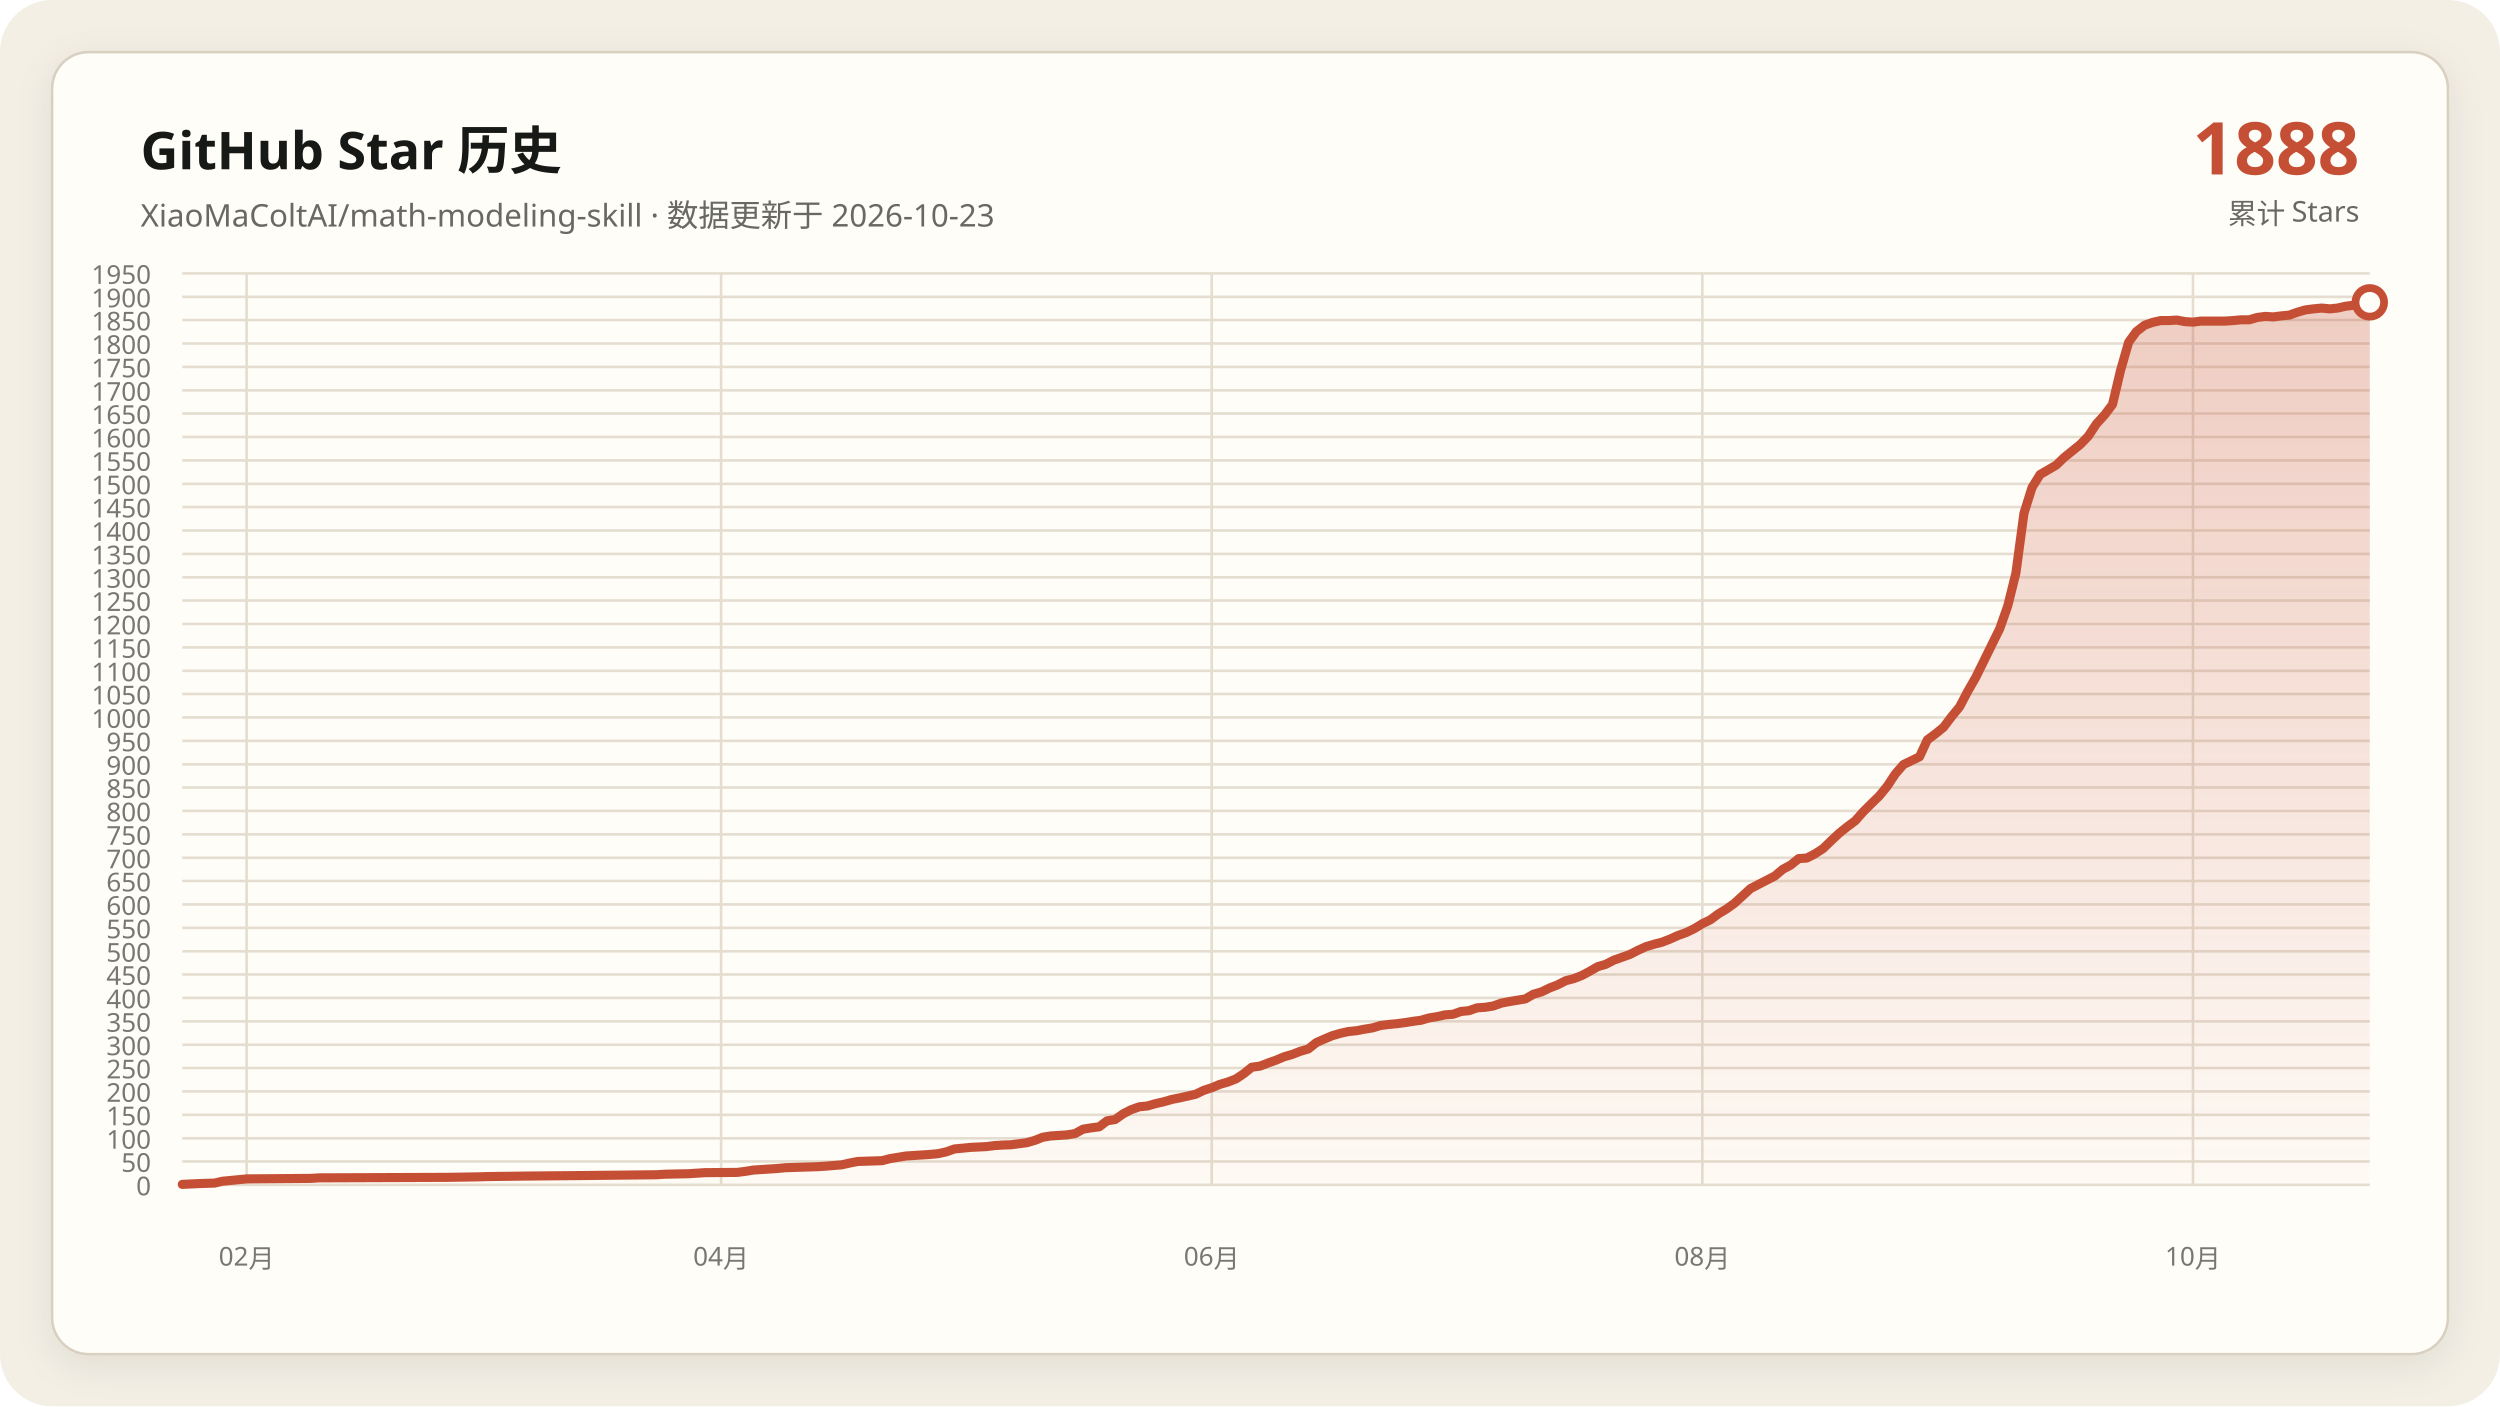
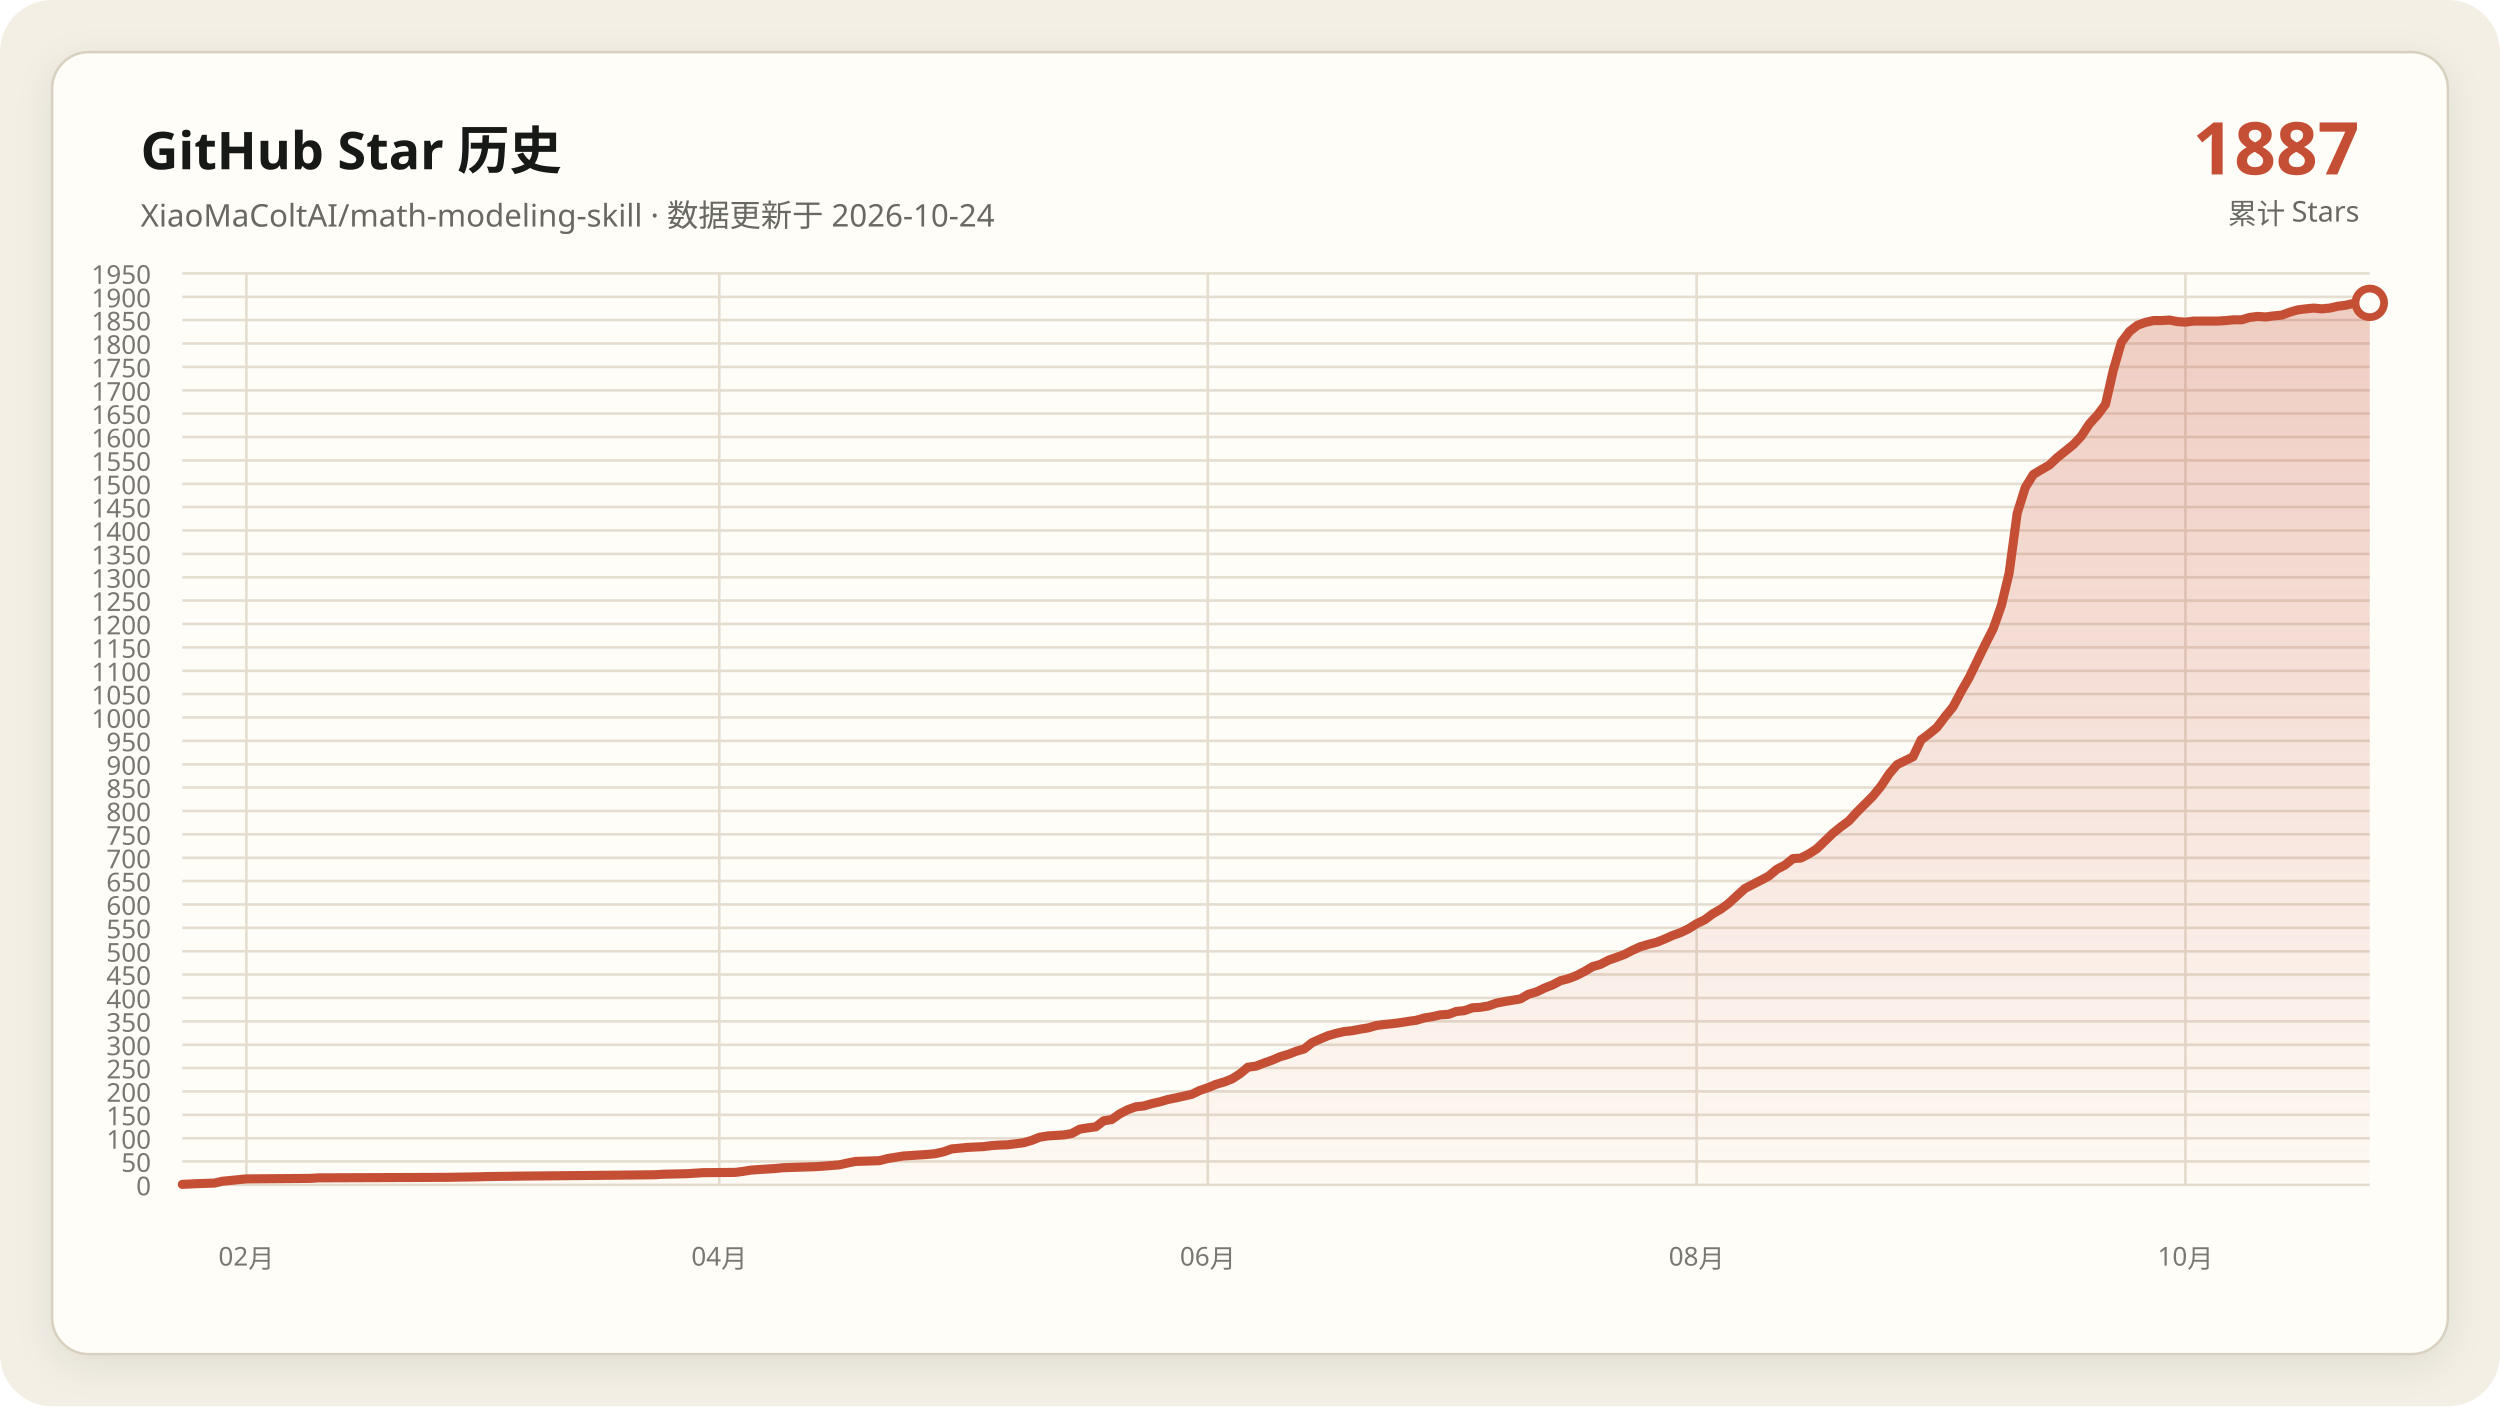
<svg xmlns="http://www.w3.org/2000/svg" data-y-max="1950" viewBox="0 0 960 540" role="img" aria-labelledby="title desc">
  <defs>
    <linearGradient id="area" x1="0" y1="0" x2="0" y2="1">
      <stop offset="0" stop-color="#c54f35" stop-opacity=".28" />
      <stop offset="1" stop-color="#c54f35" stop-opacity=".02" />
    </linearGradient>
    <filter id="shadow" x="-10%" y="-10%" width="120%" height="120%">
      <feDropShadow dx="0" dy="4" stdDeviation="7" flood-color="#171917" flood-opacity=".08" />
    </filter>
  </defs>
  <rect width="960" height="540" rx="20" fill="#f3efe5" />
  <rect x="20" y="20" width="920" height="500" rx="14" fill="#fffdf8" stroke="#d8d0c0" filter="url(#shadow)" />
  <g font-family="Segoe UI, Microsoft YaHei, sans-serif">
    <text x="54" y="65" fill="#171917" font-size="20" font-weight="700">GitHub Star 历史</text>
-     <text x="54" y="87" fill="#686961" font-size="12">XiaoMaColtAI/math-modeling-skill · 数据更新于 2026-10-23</text>
-     <text x="906" y="67" fill="#c54f35" font-size="28" font-weight="750" text-anchor="end">1888</text>
+     <text x="54" y="87" fill="#686961" font-size="12">XiaoMaColtAI/math-modeling-skill · 数据更新于 2026-10-24</text>
+     <text x="906" y="67" fill="#c54f35" font-size="28" font-weight="750" text-anchor="end">1887</text>
    <text x="906" y="86" fill="#686961" font-size="11" text-anchor="end">累计 Stars</text>
    <g fill="#77786f" font-size="10">
      <path d="M70 455.0H910" fill="none" stroke="#e4ddd0" stroke-width="1" />
      <text data-y-tick="true" x="58" y="459.0" text-anchor="end">0</text>
      <path d="M70 446.0H910" fill="none" stroke="#e4ddd0" stroke-width="1" />
      <text data-y-tick="true" x="58" y="450.0" text-anchor="end">50</text>
      <path d="M70 437.1H910" fill="none" stroke="#e4ddd0" stroke-width="1" />
      <text data-y-tick="true" x="58" y="441.1" text-anchor="end">100</text>
      <path d="M70 428.1H910" fill="none" stroke="#e4ddd0" stroke-width="1" />
      <text data-y-tick="true" x="58" y="432.1" text-anchor="end">150</text>
      <path d="M70 419.1H910" fill="none" stroke="#e4ddd0" stroke-width="1" />
      <text data-y-tick="true" x="58" y="423.1" text-anchor="end">200</text>
      <path d="M70 410.1H910" fill="none" stroke="#e4ddd0" stroke-width="1" />
      <text data-y-tick="true" x="58" y="414.1" text-anchor="end">250</text>
      <path d="M70 401.2H910" fill="none" stroke="#e4ddd0" stroke-width="1" />
      <text data-y-tick="true" x="58" y="405.2" text-anchor="end">300</text>
      <path d="M70 392.2H910" fill="none" stroke="#e4ddd0" stroke-width="1" />
      <text data-y-tick="true" x="58" y="396.2" text-anchor="end">350</text>
      <path d="M70 383.2H910" fill="none" stroke="#e4ddd0" stroke-width="1" />
      <text data-y-tick="true" x="58" y="387.2" text-anchor="end">400</text>
      <path d="M70 374.2H910" fill="none" stroke="#e4ddd0" stroke-width="1" />
      <text data-y-tick="true" x="58" y="378.2" text-anchor="end">450</text>
      <path d="M70 365.3H910" fill="none" stroke="#e4ddd0" stroke-width="1" />
      <text data-y-tick="true" x="58" y="369.3" text-anchor="end">500</text>
      <path d="M70 356.3H910" fill="none" stroke="#e4ddd0" stroke-width="1" />
      <text data-y-tick="true" x="58" y="360.3" text-anchor="end">550</text>
      <path d="M70 347.3H910" fill="none" stroke="#e4ddd0" stroke-width="1" />
      <text data-y-tick="true" x="58" y="351.3" text-anchor="end">600</text>
      <path d="M70 338.3H910" fill="none" stroke="#e4ddd0" stroke-width="1" />
      <text data-y-tick="true" x="58" y="342.3" text-anchor="end">650</text>
      <path d="M70 329.4H910" fill="none" stroke="#e4ddd0" stroke-width="1" />
      <text data-y-tick="true" x="58" y="333.4" text-anchor="end">700</text>
      <path d="M70 320.4H910" fill="none" stroke="#e4ddd0" stroke-width="1" />
      <text data-y-tick="true" x="58" y="324.4" text-anchor="end">750</text>
      <path d="M70 311.4H910" fill="none" stroke="#e4ddd0" stroke-width="1" />
      <text data-y-tick="true" x="58" y="315.4" text-anchor="end">800</text>
      <path d="M70 302.4H910" fill="none" stroke="#e4ddd0" stroke-width="1" />
      <text data-y-tick="true" x="58" y="306.4" text-anchor="end">850</text>
      <path d="M70 293.5H910" fill="none" stroke="#e4ddd0" stroke-width="1" />
      <text data-y-tick="true" x="58" y="297.5" text-anchor="end">900</text>
      <path d="M70 284.5H910" fill="none" stroke="#e4ddd0" stroke-width="1" />
      <text data-y-tick="true" x="58" y="288.5" text-anchor="end">950</text>
      <path d="M70 275.5H910" fill="none" stroke="#e4ddd0" stroke-width="1" />
      <text data-y-tick="true" x="58" y="279.5" text-anchor="end">1000</text>
      <path d="M70 266.5H910" fill="none" stroke="#e4ddd0" stroke-width="1" />
      <text data-y-tick="true" x="58" y="270.5" text-anchor="end">1050</text>
      <path d="M70 257.6H910" fill="none" stroke="#e4ddd0" stroke-width="1" />
      <text data-y-tick="true" x="58" y="261.6" text-anchor="end">1100</text>
      <path d="M70 248.6H910" fill="none" stroke="#e4ddd0" stroke-width="1" />
      <text data-y-tick="true" x="58" y="252.6" text-anchor="end">1150</text>
      <path d="M70 239.6H910" fill="none" stroke="#e4ddd0" stroke-width="1" />
      <text data-y-tick="true" x="58" y="243.6" text-anchor="end">1200</text>
      <path d="M70 230.6H910" fill="none" stroke="#e4ddd0" stroke-width="1" />
      <text data-y-tick="true" x="58" y="234.6" text-anchor="end">1250</text>
      <path d="M70 221.7H910" fill="none" stroke="#e4ddd0" stroke-width="1" />
      <text data-y-tick="true" x="58" y="225.7" text-anchor="end">1300</text>
      <path d="M70 212.7H910" fill="none" stroke="#e4ddd0" stroke-width="1" />
      <text data-y-tick="true" x="58" y="216.7" text-anchor="end">1350</text>
      <path d="M70 203.7H910" fill="none" stroke="#e4ddd0" stroke-width="1" />
      <text data-y-tick="true" x="58" y="207.7" text-anchor="end">1400</text>
      <path d="M70 194.7H910" fill="none" stroke="#e4ddd0" stroke-width="1" />
      <text data-y-tick="true" x="58" y="198.7" text-anchor="end">1450</text>
      <path d="M70 185.8H910" fill="none" stroke="#e4ddd0" stroke-width="1" />
      <text data-y-tick="true" x="58" y="189.8" text-anchor="end">1500</text>
      <path d="M70 176.8H910" fill="none" stroke="#e4ddd0" stroke-width="1" />
      <text data-y-tick="true" x="58" y="180.8" text-anchor="end">1550</text>
      <path d="M70 167.8H910" fill="none" stroke="#e4ddd0" stroke-width="1" />
      <text data-y-tick="true" x="58" y="171.8" text-anchor="end">1600</text>
      <path d="M70 158.8H910" fill="none" stroke="#e4ddd0" stroke-width="1" />
      <text data-y-tick="true" x="58" y="162.8" text-anchor="end">1650</text>
      <path d="M70 149.9H910" fill="none" stroke="#e4ddd0" stroke-width="1" />
      <text data-y-tick="true" x="58" y="153.9" text-anchor="end">1700</text>
      <path d="M70 140.9H910" fill="none" stroke="#e4ddd0" stroke-width="1" />
      <text data-y-tick="true" x="58" y="144.9" text-anchor="end">1750</text>
      <path d="M70 131.9H910" fill="none" stroke="#e4ddd0" stroke-width="1" />
      <text data-y-tick="true" x="58" y="135.9" text-anchor="end">1800</text>
      <path d="M70 122.9H910" fill="none" stroke="#e4ddd0" stroke-width="1" />
      <text data-y-tick="true" x="58" y="126.9" text-anchor="end">1850</text>
      <path d="M70 114.0H910" fill="none" stroke="#e4ddd0" stroke-width="1" />
      <text data-y-tick="true" x="58" y="118.0" text-anchor="end">1900</text>
      <path d="M70 105.0H910" fill="none" stroke="#e4ddd0" stroke-width="1" />
      <text data-y-tick="true" x="58" y="109.0" text-anchor="end">1950</text>
-       <path d="M94.7 105V455" fill="none" stroke="#e4ddd0" stroke-width="1" />
-       <text x="94.7" y="486" text-anchor="middle">02月</text>
-       <path d="M276.9 105V455" fill="none" stroke="#e4ddd0" stroke-width="1" />
-       <text x="276.9" y="486" text-anchor="middle">04月</text>
-       <path d="M465.3 105V455" fill="none" stroke="#e4ddd0" stroke-width="1" />
-       <text x="465.3" y="486" text-anchor="middle">06月</text>
-       <path d="M653.7 105V455" fill="none" stroke="#e4ddd0" stroke-width="1" />
-       <text x="653.7" y="486" text-anchor="middle">08月</text>
-       <path d="M842.1 105V455" fill="none" stroke="#e4ddd0" stroke-width="1" />
-       <text x="842.1" y="486" text-anchor="middle">10月</text>
+       <path d="M94.6 105V455" fill="none" stroke="#e4ddd0" stroke-width="1" />
+       <text x="94.6" y="486" text-anchor="middle">02月</text>
+       <path d="M276.2 105V455" fill="none" stroke="#e4ddd0" stroke-width="1" />
+       <text x="276.2" y="486" text-anchor="middle">04月</text>
+       <path d="M463.8 105V455" fill="none" stroke="#e4ddd0" stroke-width="1" />
+       <text x="463.8" y="486" text-anchor="middle">06月</text>
+       <path d="M651.5 105V455" fill="none" stroke="#e4ddd0" stroke-width="1" />
+       <text x="651.5" y="486" text-anchor="middle">08月</text>
+       <path d="M839.2 105V455" fill="none" stroke="#e4ddd0" stroke-width="1" />
+       <text x="839.2" y="486" text-anchor="middle">10月</text>
    </g>
-     <polygon fill="url(#area)" points="70.0,455 70.0,454.8 76.2,454.5 82.4,454.3 85.4,453.6 91.6,453.0 94.7,452.7 119.4,452.5 122.5,452.3 171.9,452.1 184.3,451.9 187.4,451.8 202.8,451.6 224.4,451.4 242.9,451.2 252.2,451.1 255.3,450.9 264.6,450.7 267.6,450.5 270.7,450.3 283.1,450.2 286.2,449.8 289.3,449.3 292.4,449.1 295.4,448.9 298.5,448.7 301.6,448.4 307.8,448.2 314.0,448.0 317.1,447.8 323.2,447.3 326.3,446.6 329.4,446.0 335.6,445.8 338.7,445.7 341.8,444.9 344.9,444.4 347.9,443.9 351.0,443.7 354.1,443.5 357.2,443.3 360.3,443.0 363.4,442.3 366.5,441.2 372.6,440.6 378.8,440.3 381.9,439.9 385.0,439.7 388.1,439.6 394.3,438.8 397.4,437.9 400.4,436.7 403.5,436.2 406.6,436.0 409.7,435.8 412.8,435.3 415.9,433.6 419.0,433.1 422.1,432.7 425.1,430.4 428.2,429.9 431.3,427.7 434.4,426.1 437.5,425.0 440.6,424.7 443.7,423.8 446.8,423.1 449.9,422.2 452.9,421.6 456.0,420.9 459.1,420.2 462.2,418.7 465.3,417.7 468.4,416.4 471.5,415.5 474.6,414.3 477.6,412.3 480.7,409.8 483.8,409.4 486.9,408.2 490.0,407.1 493.1,405.8 496.2,404.9 499.3,403.7 502.4,402.8 505.4,400.4 508.5,399.0 511.6,397.7 514.7,396.8 517.8,396.1 520.9,395.8 524.0,395.2 527.1,394.7 530.1,393.8 533.2,393.4 536.3,393.1 539.4,392.7 542.5,392.2 545.6,391.8 548.7,390.9 551.8,390.4 554.9,389.7 557.9,389.5 561.0,388.4 564.1,388.1 567.2,387.0 570.3,386.8 573.4,386.3 576.5,385.2 579.6,384.6 582.6,384.1 585.7,383.6 588.8,381.8 591.9,380.9 595.0,379.4 598.1,378.2 601.2,376.6 604.3,375.8 607.4,374.6 610.4,373.0 613.5,371.2 616.6,370.3 619.7,368.7 622.8,367.6 625.9,366.5 629.0,364.9 632.1,363.5 635.1,362.6 638.2,361.8 641.3,360.6 644.4,359.2 647.5,358.1 650.6,356.6 653.7,354.7 656.8,353.2 659.9,350.9 662.9,349.1 666.0,346.9 672.2,341.2 675.3,339.6 678.4,338.0 681.5,336.4 684.6,333.8 687.6,332.2 690.7,329.7 693.8,329.5 696.9,327.9 700.0,325.9 703.1,322.9 706.2,320.0 709.3,317.5 712.4,315.2 715.4,311.8 718.5,308.7 721.6,305.7 724.7,301.9 727.8,297.2 730.9,293.6 737.1,290.6 740.1,284.1 743.2,281.8 746.3,279.3 749.4,275.2 752.5,271.4 755.6,265.5 758.7,260.1 764.9,247.5 767.9,241.4 771.0,232.6 774.1,220.1 777.2,197.1 780.3,187.2 783.4,182.2 786.5,180.4 789.6,178.6 792.6,175.7 795.7,173.2 798.8,170.7 801.9,167.5 805.0,162.8 808.1,159.4 811.2,155.3 814.3,142.2 817.4,131.4 820.4,127.3 823.5,124.9 826.6,123.8 829.7,123.1 832.8,123.1 835.9,122.9 839.0,123.5 842.1,123.7 845.1,123.3 848.2,123.3 851.3,123.3 854.4,123.3 857.5,123.1 860.6,122.8 863.7,122.8 866.8,121.9 869.9,121.5 872.9,121.7 876.0,121.3 879.1,121.0 882.2,119.9 885.3,119.0 888.4,118.6 891.5,118.3 894.6,118.6 897.6,118.3 900.7,117.6 903.8,117.2 906.9,116.5 910.0,116.1 910.0,455" />
-     <polyline fill="none" stroke="#c54f35" stroke-width="3.5" stroke-linecap="round" stroke-linejoin="round" points="70.0,454.8 76.2,454.5 82.4,454.3 85.4,453.6 91.6,453.0 94.7,452.7 119.4,452.5 122.5,452.3 171.9,452.1 184.3,451.9 187.4,451.8 202.8,451.6 224.4,451.4 242.9,451.2 252.2,451.1 255.3,450.9 264.6,450.7 267.6,450.5 270.7,450.3 283.1,450.2 286.2,449.8 289.3,449.3 292.4,449.1 295.4,448.9 298.5,448.7 301.6,448.4 307.8,448.2 314.0,448.0 317.1,447.8 323.2,447.3 326.3,446.6 329.4,446.0 335.6,445.8 338.7,445.7 341.8,444.9 344.9,444.4 347.9,443.9 351.0,443.7 354.1,443.5 357.2,443.3 360.3,443.0 363.4,442.3 366.5,441.2 372.6,440.6 378.8,440.3 381.9,439.9 385.0,439.7 388.1,439.6 394.3,438.8 397.4,437.9 400.4,436.7 403.5,436.2 406.6,436.0 409.7,435.8 412.8,435.3 415.9,433.6 419.0,433.1 422.1,432.7 425.1,430.4 428.2,429.9 431.3,427.7 434.4,426.1 437.5,425.0 440.6,424.7 443.7,423.8 446.8,423.1 449.9,422.2 452.9,421.6 456.0,420.9 459.1,420.2 462.2,418.7 465.3,417.7 468.4,416.4 471.5,415.5 474.6,414.3 477.6,412.3 480.7,409.8 483.8,409.4 486.9,408.2 490.0,407.1 493.1,405.8 496.2,404.9 499.3,403.7 502.4,402.8 505.4,400.4 508.5,399.0 511.6,397.7 514.7,396.8 517.8,396.1 520.9,395.8 524.0,395.2 527.1,394.7 530.1,393.8 533.2,393.4 536.3,393.1 539.4,392.7 542.5,392.2 545.6,391.8 548.7,390.9 551.8,390.4 554.9,389.7 557.9,389.5 561.0,388.4 564.1,388.1 567.2,387.0 570.3,386.8 573.4,386.3 576.5,385.2 579.6,384.6 582.6,384.1 585.7,383.6 588.8,381.8 591.9,380.9 595.0,379.4 598.1,378.2 601.2,376.6 604.3,375.8 607.4,374.6 610.4,373.0 613.5,371.2 616.6,370.3 619.7,368.7 622.8,367.6 625.9,366.5 629.0,364.9 632.1,363.5 635.1,362.6 638.2,361.8 641.3,360.6 644.4,359.2 647.5,358.1 650.6,356.6 653.7,354.7 656.8,353.2 659.9,350.9 662.9,349.1 666.0,346.9 672.2,341.2 675.3,339.6 678.4,338.0 681.5,336.4 684.6,333.8 687.6,332.2 690.7,329.7 693.8,329.5 696.9,327.9 700.0,325.9 703.1,322.9 706.2,320.0 709.3,317.5 712.4,315.2 715.4,311.8 718.5,308.7 721.6,305.7 724.7,301.9 727.8,297.2 730.9,293.6 737.1,290.6 740.1,284.1 743.2,281.8 746.3,279.3 749.4,275.2 752.5,271.4 755.6,265.5 758.7,260.1 764.9,247.5 767.9,241.4 771.0,232.6 774.1,220.1 777.2,197.1 780.3,187.2 783.4,182.2 786.5,180.4 789.6,178.6 792.6,175.7 795.7,173.2 798.8,170.7 801.9,167.5 805.0,162.8 808.1,159.4 811.2,155.3 814.3,142.2 817.4,131.4 820.4,127.3 823.5,124.9 826.6,123.8 829.7,123.1 832.8,123.1 835.9,122.9 839.0,123.5 842.1,123.7 845.1,123.3 848.2,123.3 851.3,123.3 854.4,123.3 857.5,123.1 860.6,122.8 863.7,122.8 866.8,121.9 869.9,121.5 872.9,121.7 876.0,121.3 879.1,121.0 882.2,119.9 885.3,119.0 888.4,118.6 891.5,118.3 894.6,118.6 897.6,118.3 900.7,117.6 903.8,117.2 906.9,116.5 910.0,116.1" />
-     <circle cx="910.0" cy="116.1" r="5.5" fill="#fffdf8" stroke="#c54f35" stroke-width="3" />
+     <polygon fill="url(#area)" points="70.0,455 70.0,454.8 76.2,454.5 82.3,454.3 85.4,453.6 91.5,453.0 94.6,452.7 119.2,452.5 122.3,452.3 171.5,452.1 183.8,451.9 186.9,451.8 202.3,451.6 223.8,451.4 242.3,451.2 251.5,451.1 254.6,450.9 263.8,450.7 266.9,450.5 270.0,450.3 282.3,450.2 285.4,449.8 288.5,449.3 291.5,449.1 294.6,448.9 297.7,448.7 300.8,448.4 306.9,448.2 313.1,448.0 316.2,447.8 322.3,447.3 325.4,446.6 328.5,446.0 334.6,445.8 337.7,445.7 340.8,444.9 343.8,444.4 346.9,443.9 350.0,443.7 353.1,443.5 356.2,443.3 359.2,443.0 362.3,442.3 365.4,441.2 371.5,440.6 377.7,440.3 380.8,439.9 383.8,439.7 386.9,439.6 393.1,438.8 396.2,437.9 399.2,436.7 402.3,436.2 405.4,436.0 408.5,435.8 411.5,435.3 414.6,433.6 417.7,433.1 420.8,432.7 423.8,430.4 426.9,429.9 430.0,427.7 433.1,426.1 436.2,425.0 439.2,424.7 442.3,423.8 445.4,423.1 448.5,422.2 451.5,421.6 454.6,420.9 457.7,420.2 460.8,418.7 463.8,417.7 466.9,416.4 470.0,415.5 473.1,414.3 476.2,412.3 479.2,409.8 482.3,409.4 485.4,408.2 488.5,407.1 491.5,405.8 494.6,404.9 497.7,403.7 500.8,402.8 503.8,400.4 506.9,399.0 510.0,397.7 513.1,396.8 516.2,396.1 519.2,395.8 522.3,395.2 525.4,394.7 528.5,393.8 531.5,393.4 534.6,393.1 537.7,392.7 540.8,392.2 543.8,391.8 546.9,390.9 550.0,390.4 553.1,389.7 556.2,389.5 559.2,388.4 562.3,388.1 565.4,387.0 568.5,386.8 571.5,386.3 574.6,385.2 577.7,384.6 580.8,384.1 583.8,383.6 586.9,381.8 590.0,380.9 593.1,379.4 596.2,378.2 599.2,376.6 602.3,375.8 605.4,374.6 608.5,373.0 611.5,371.2 614.6,370.3 617.7,368.7 620.8,367.6 623.8,366.5 626.9,364.9 630.0,363.5 633.1,362.6 636.2,361.8 639.2,360.6 642.3,359.2 645.4,358.1 648.5,356.6 651.5,354.7 654.6,353.2 657.7,350.9 660.8,349.1 663.8,346.9 670.0,341.2 673.1,339.6 676.2,338.0 679.2,336.4 682.3,333.8 685.4,332.2 688.5,329.7 691.5,329.5 694.6,327.9 697.7,325.9 700.8,322.9 703.8,320.0 706.9,317.5 710.0,315.2 713.1,311.8 716.2,308.7 719.2,305.7 722.3,301.9 725.4,297.2 728.5,293.6 734.6,290.6 737.7,284.1 740.8,281.8 743.8,279.3 746.9,275.2 750.0,271.4 753.1,265.5 756.2,260.1 762.3,247.5 765.4,241.4 768.5,232.6 771.5,220.1 774.6,197.1 777.7,187.2 780.8,182.2 783.8,180.4 786.9,178.6 790.0,175.7 793.1,173.2 796.2,170.7 799.2,167.5 802.3,162.8 805.4,159.4 808.5,155.3 811.5,142.2 814.6,131.4 817.7,127.3 820.8,124.9 823.8,123.8 826.9,123.1 830.0,123.1 833.1,122.9 836.2,123.5 839.2,123.7 842.3,123.3 845.4,123.3 848.5,123.3 851.5,123.3 854.6,123.1 857.7,122.8 860.8,122.8 863.8,121.9 866.9,121.5 870.0,121.7 873.1,121.3 876.2,121.0 879.2,119.9 882.3,119.0 885.4,118.6 888.5,118.3 891.5,118.6 894.6,118.3 897.7,117.6 900.8,117.2 903.8,116.5 906.9,116.1 910.0,116.3 910.0,455" />
+     <polyline fill="none" stroke="#c54f35" stroke-width="3.5" stroke-linecap="round" stroke-linejoin="round" points="70.0,454.8 76.2,454.5 82.3,454.3 85.4,453.6 91.5,453.0 94.6,452.7 119.2,452.5 122.3,452.3 171.5,452.1 183.8,451.9 186.9,451.8 202.3,451.6 223.8,451.4 242.3,451.2 251.5,451.1 254.6,450.9 263.8,450.7 266.9,450.5 270.0,450.3 282.3,450.2 285.4,449.8 288.5,449.3 291.5,449.1 294.6,448.9 297.7,448.7 300.8,448.4 306.9,448.2 313.1,448.0 316.2,447.8 322.3,447.3 325.4,446.6 328.5,446.0 334.6,445.8 337.7,445.7 340.8,444.9 343.8,444.4 346.9,443.9 350.0,443.7 353.1,443.5 356.2,443.3 359.2,443.0 362.3,442.3 365.4,441.2 371.5,440.6 377.7,440.3 380.8,439.9 383.8,439.7 386.9,439.6 393.1,438.8 396.2,437.9 399.2,436.7 402.3,436.2 405.4,436.0 408.5,435.8 411.5,435.3 414.6,433.6 417.7,433.1 420.8,432.7 423.8,430.4 426.9,429.9 430.0,427.7 433.1,426.1 436.2,425.0 439.2,424.7 442.3,423.8 445.4,423.1 448.5,422.2 451.5,421.6 454.6,420.9 457.7,420.2 460.8,418.7 463.8,417.7 466.9,416.4 470.0,415.5 473.1,414.3 476.2,412.3 479.2,409.8 482.3,409.4 485.4,408.2 488.5,407.1 491.5,405.8 494.6,404.9 497.7,403.7 500.8,402.8 503.8,400.4 506.9,399.0 510.0,397.7 513.1,396.8 516.2,396.1 519.2,395.8 522.3,395.2 525.4,394.7 528.5,393.8 531.5,393.4 534.6,393.1 537.7,392.7 540.8,392.2 543.8,391.8 546.9,390.9 550.0,390.4 553.1,389.7 556.2,389.5 559.2,388.4 562.3,388.1 565.4,387.0 568.5,386.8 571.5,386.3 574.6,385.2 577.7,384.6 580.8,384.1 583.8,383.6 586.9,381.8 590.0,380.9 593.1,379.4 596.2,378.2 599.2,376.6 602.3,375.8 605.4,374.6 608.5,373.0 611.5,371.2 614.6,370.3 617.7,368.7 620.8,367.6 623.8,366.5 626.9,364.9 630.0,363.5 633.1,362.6 636.2,361.8 639.2,360.6 642.3,359.2 645.4,358.1 648.5,356.6 651.5,354.7 654.6,353.2 657.7,350.9 660.8,349.1 663.8,346.9 670.0,341.2 673.1,339.6 676.2,338.0 679.2,336.4 682.3,333.8 685.4,332.2 688.5,329.7 691.5,329.5 694.6,327.9 697.7,325.9 700.8,322.9 703.8,320.0 706.9,317.5 710.0,315.2 713.1,311.8 716.2,308.7 719.2,305.7 722.3,301.9 725.4,297.2 728.5,293.6 734.6,290.6 737.7,284.1 740.8,281.8 743.8,279.3 746.9,275.2 750.0,271.4 753.1,265.5 756.2,260.1 762.3,247.5 765.4,241.4 768.5,232.6 771.5,220.1 774.6,197.1 777.7,187.2 780.8,182.2 783.8,180.4 786.9,178.6 790.0,175.7 793.1,173.2 796.2,170.7 799.2,167.5 802.3,162.8 805.4,159.4 808.5,155.3 811.5,142.2 814.6,131.4 817.7,127.3 820.8,124.9 823.8,123.8 826.9,123.1 830.0,123.1 833.1,122.9 836.2,123.5 839.2,123.7 842.3,123.3 845.4,123.3 848.5,123.3 851.5,123.3 854.6,123.1 857.7,122.8 860.8,122.8 863.8,121.9 866.9,121.5 870.0,121.7 873.1,121.3 876.2,121.0 879.2,119.9 882.3,119.0 885.4,118.6 888.5,118.3 891.5,118.6 894.6,118.3 897.7,117.6 900.8,117.2 903.8,116.5 906.9,116.1 910.0,116.3" />
+     <circle cx="910.0" cy="116.3" r="5.5" fill="#fffdf8" stroke="#c54f35" stroke-width="3" />
  </g>
</svg>
